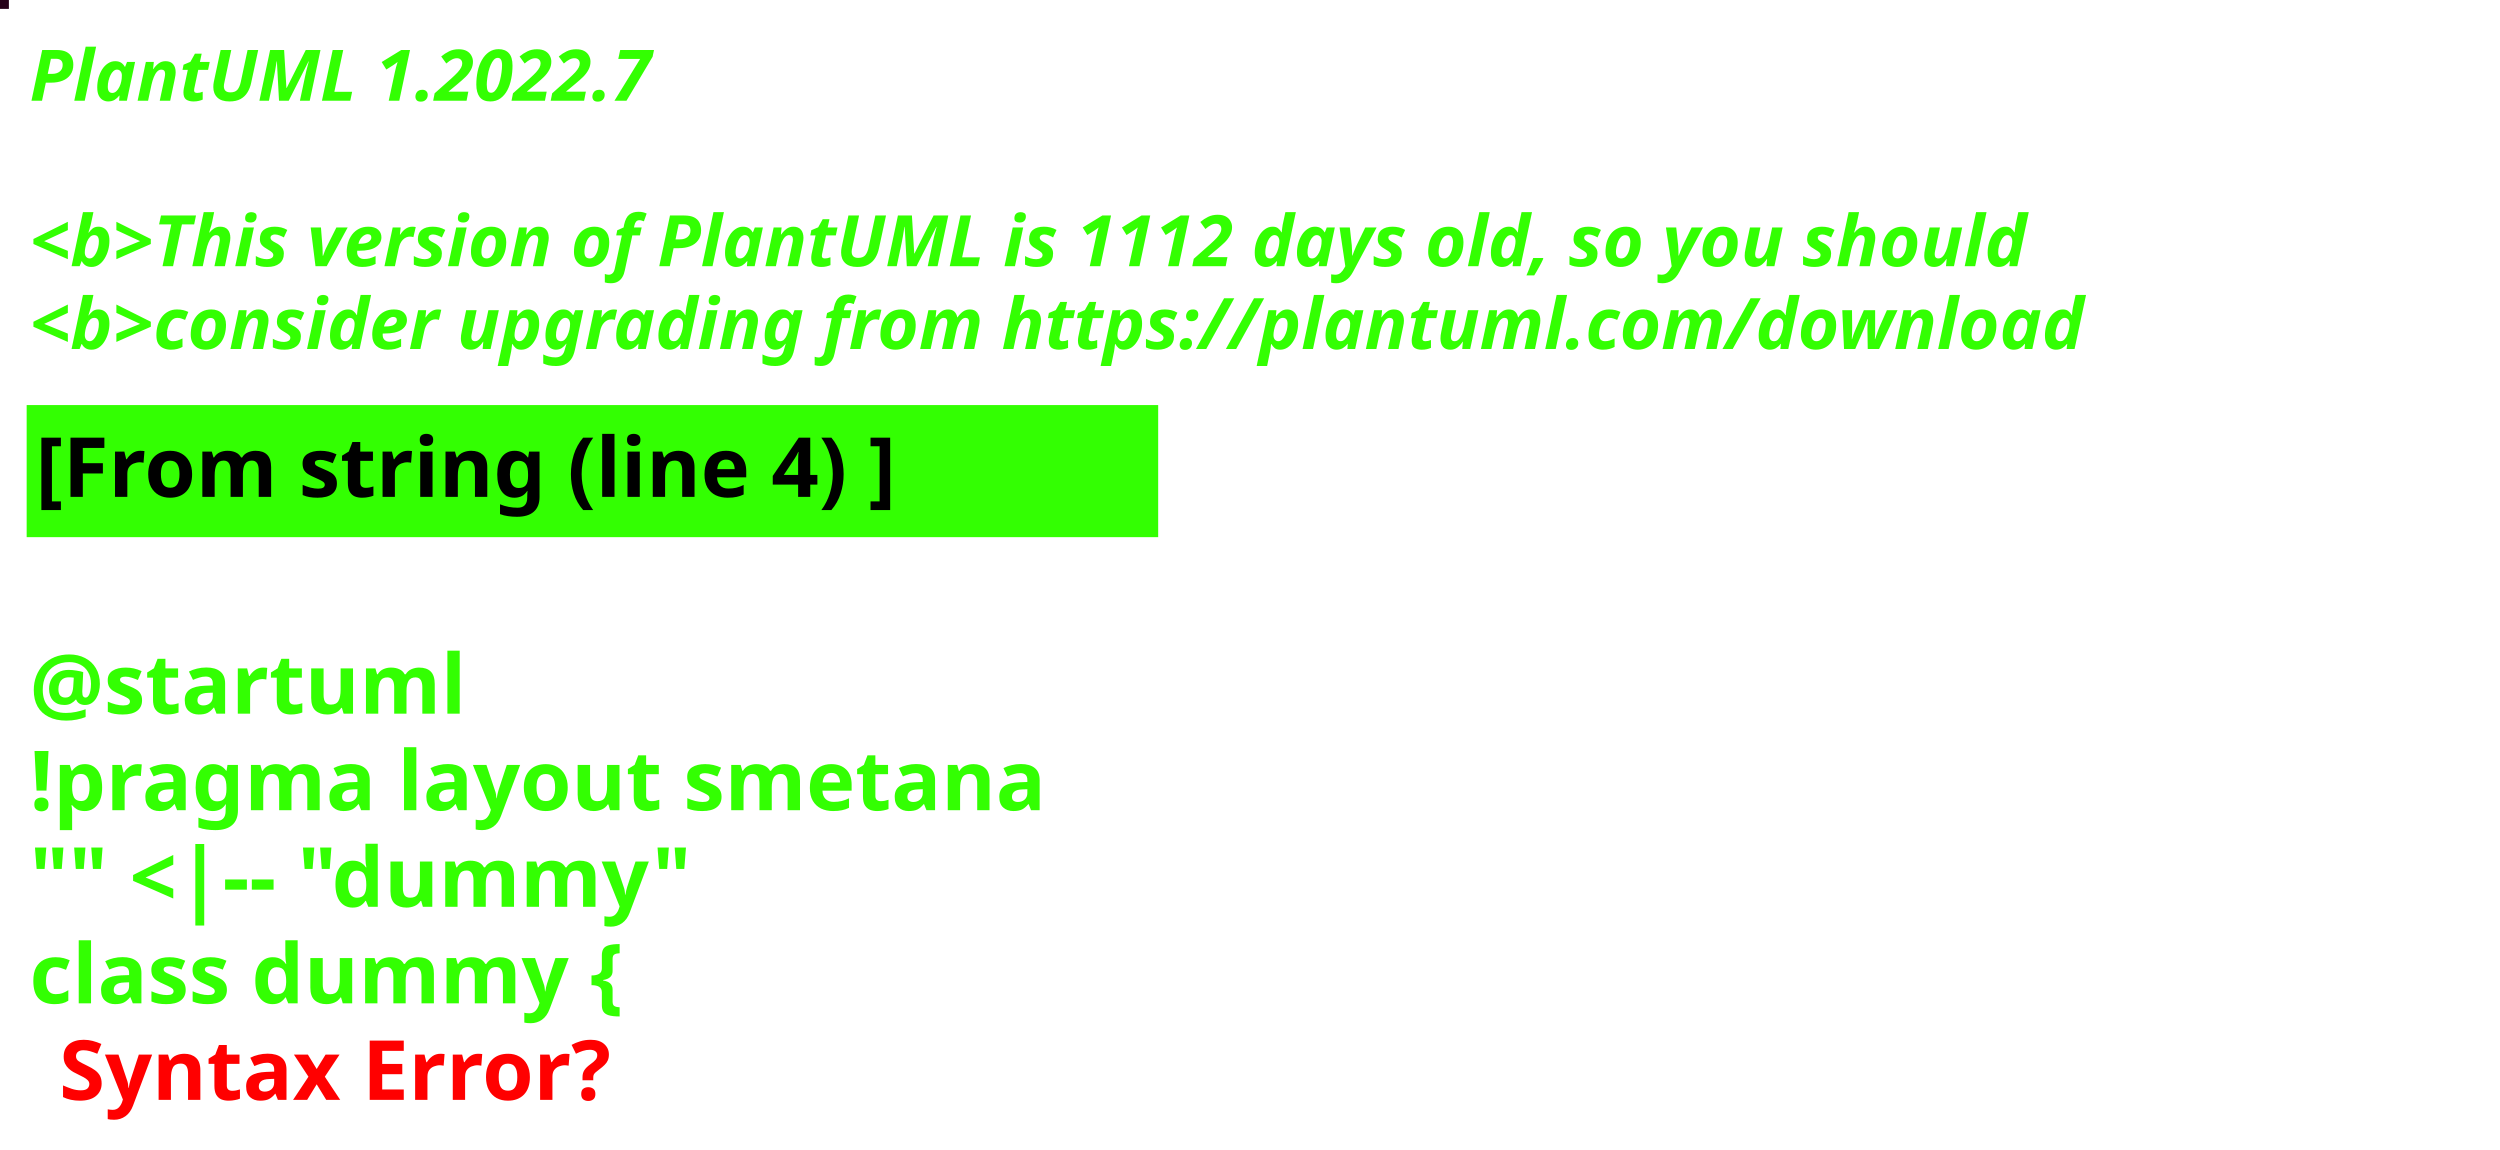
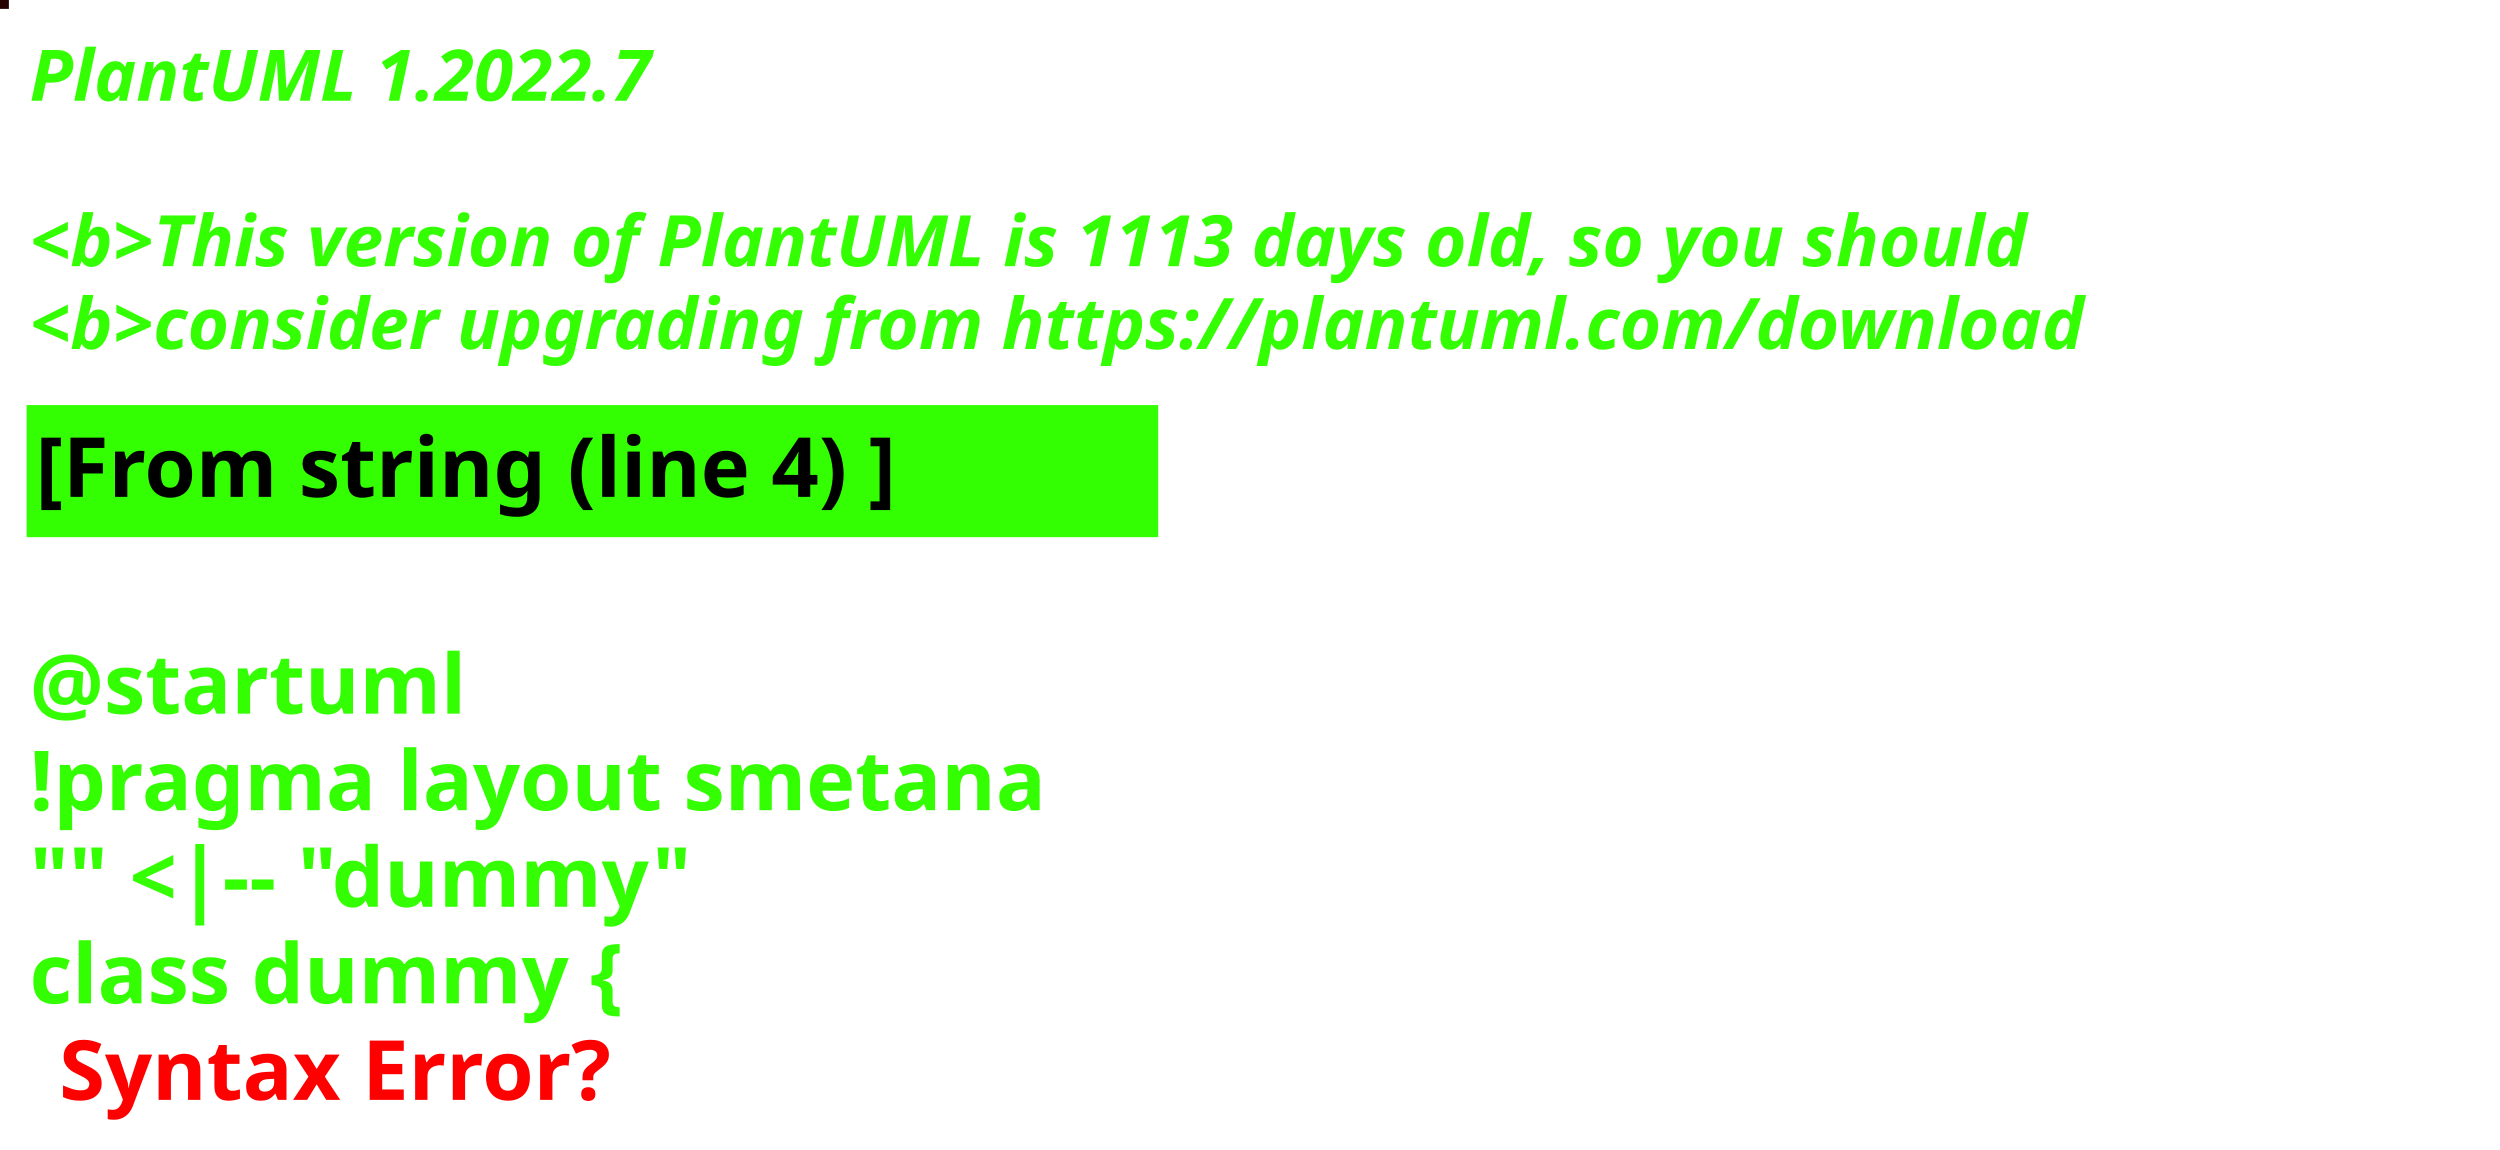
<svg xmlns="http://www.w3.org/2000/svg" contentStyleType="text/css" height="194px" preserveAspectRatio="none" style="width:422px;height:194px;background:#000000;" version="1.1" viewBox="0 0 422 194" width="422px" zoomAndPan="magnify">
  <defs />
  <g>
-     <rect fill="#260119" height="1" style="stroke:#260119;stroke-width:1.0;" width="1" x="0" y="0" />
+     <rect fill="#270201" height="1" style="stroke:#270201;stroke-width:1.0;" width="1" x="0" y="0" />
    <text fill="#33FF02" font-family="sans-serif" font-size="12" font-style="italic" font-weight="bold" lengthAdjust="spacing" textLength="127" x="5" y="17">PlantUML 1.2022.7</text>
    <text fill="#33FF02" font-family="sans-serif" font-size="12" font-style="italic" font-weight="bold" lengthAdjust="spacing" textLength="4" x="5" y="30.969"> </text>
-     <text fill="#33FF02" font-family="sans-serif" font-size="12" font-style="italic" font-weight="bold" lengthAdjust="spacing" textLength="407" x="5" y="44.938">&lt;b&gt;This version of PlantUML is 1112 days old, so you should</text>
+     <text fill="#33FF02" font-family="sans-serif" font-size="12" font-style="italic" font-weight="bold" lengthAdjust="spacing" textLength="407" x="5" y="44.938">&lt;b&gt;This version of PlantUML is 1113 days old, so you should</text>
    <text fill="#33FF02" font-family="sans-serif" font-size="12" font-style="italic" font-weight="bold" lengthAdjust="spacing" textLength="408" x="5" y="58.906">&lt;b&gt;consider upgrading from https://plantuml.com/download</text>
    <rect fill="#33FF02" height="21.297" style="stroke:#33FF02;stroke-width:1.0;" width="190" x="5" y="68.875" />
    <text fill="#000000" font-family="sans-serif" font-size="14" font-weight="bold" lengthAdjust="spacing" textLength="168" x="6" y="83.875">[From string (line 4) ]</text>
    <text fill="#33FF02" font-family="sans-serif" font-size="14" font-weight="bold" lengthAdjust="spacing" textLength="5" x="5" y="104.172"> </text>
    <text fill="#33FF02" font-family="sans-serif" font-size="14" font-weight="bold" lengthAdjust="spacing" textLength="79" x="5" y="120.469">@startuml</text>
    <text fill="#33FF02" font-family="sans-serif" font-size="14" font-weight="bold" lengthAdjust="spacing" textLength="190" x="5" y="136.766">!pragma layout smetana</text>
    <text fill="#33FF02" font-family="sans-serif" font-size="14" font-weight="bold" lengthAdjust="spacing" textLength="124" x="5" y="153.062">"" &lt;|-- "dummy"</text>
    <text fill="#33FF02" font-family="sans-serif" font-size="14" font-weight="bold" lengthAdjust="spacing" text-decoration="wavy underline" textLength="117" x="5" y="169.359">class dummy {</text>
    <text fill="#FF0000" font-family="sans-serif" font-size="14" font-weight="bold" lengthAdjust="spacing" textLength="106" x="10" y="185.656">Syntax Error?</text>
  </g>
</svg>
